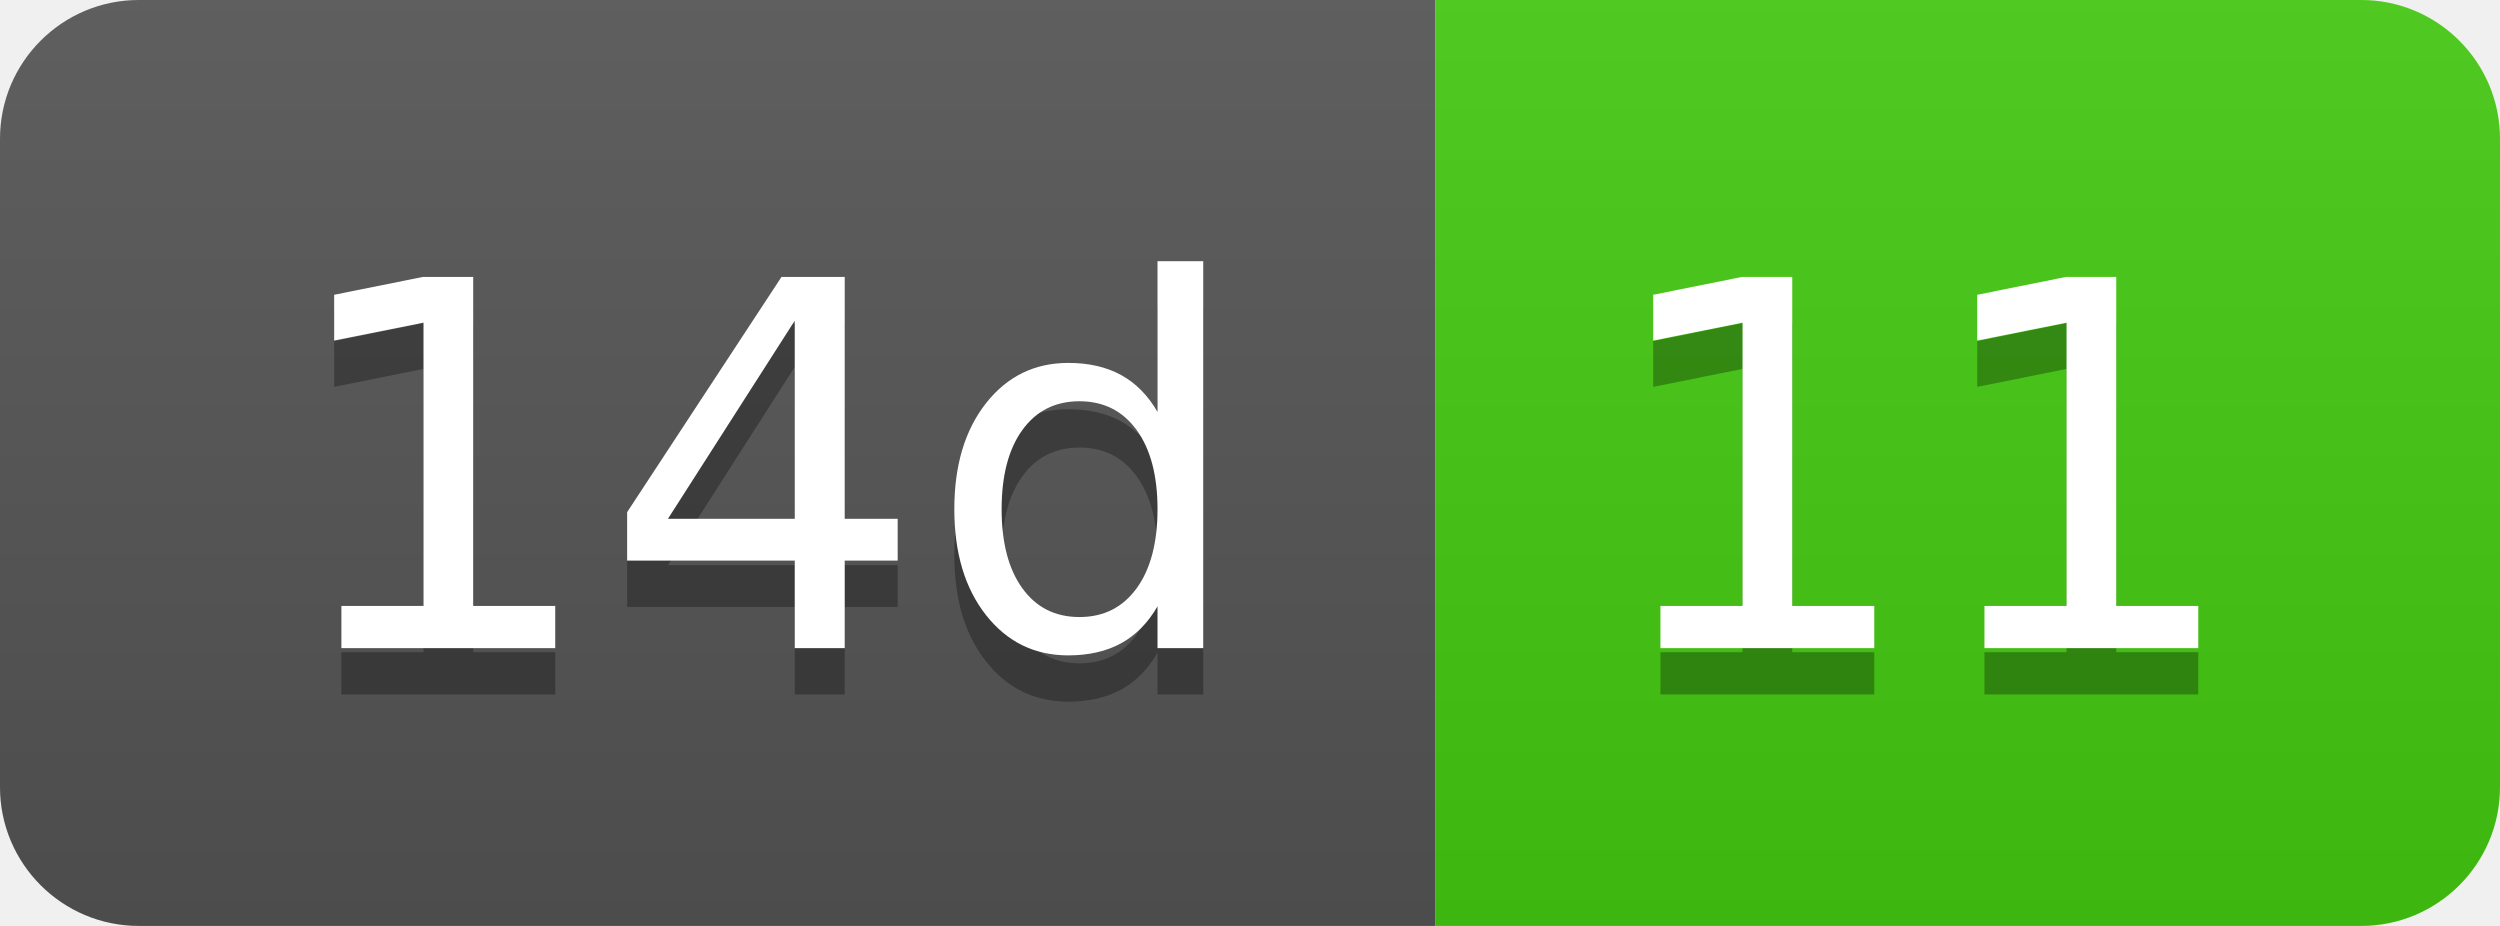
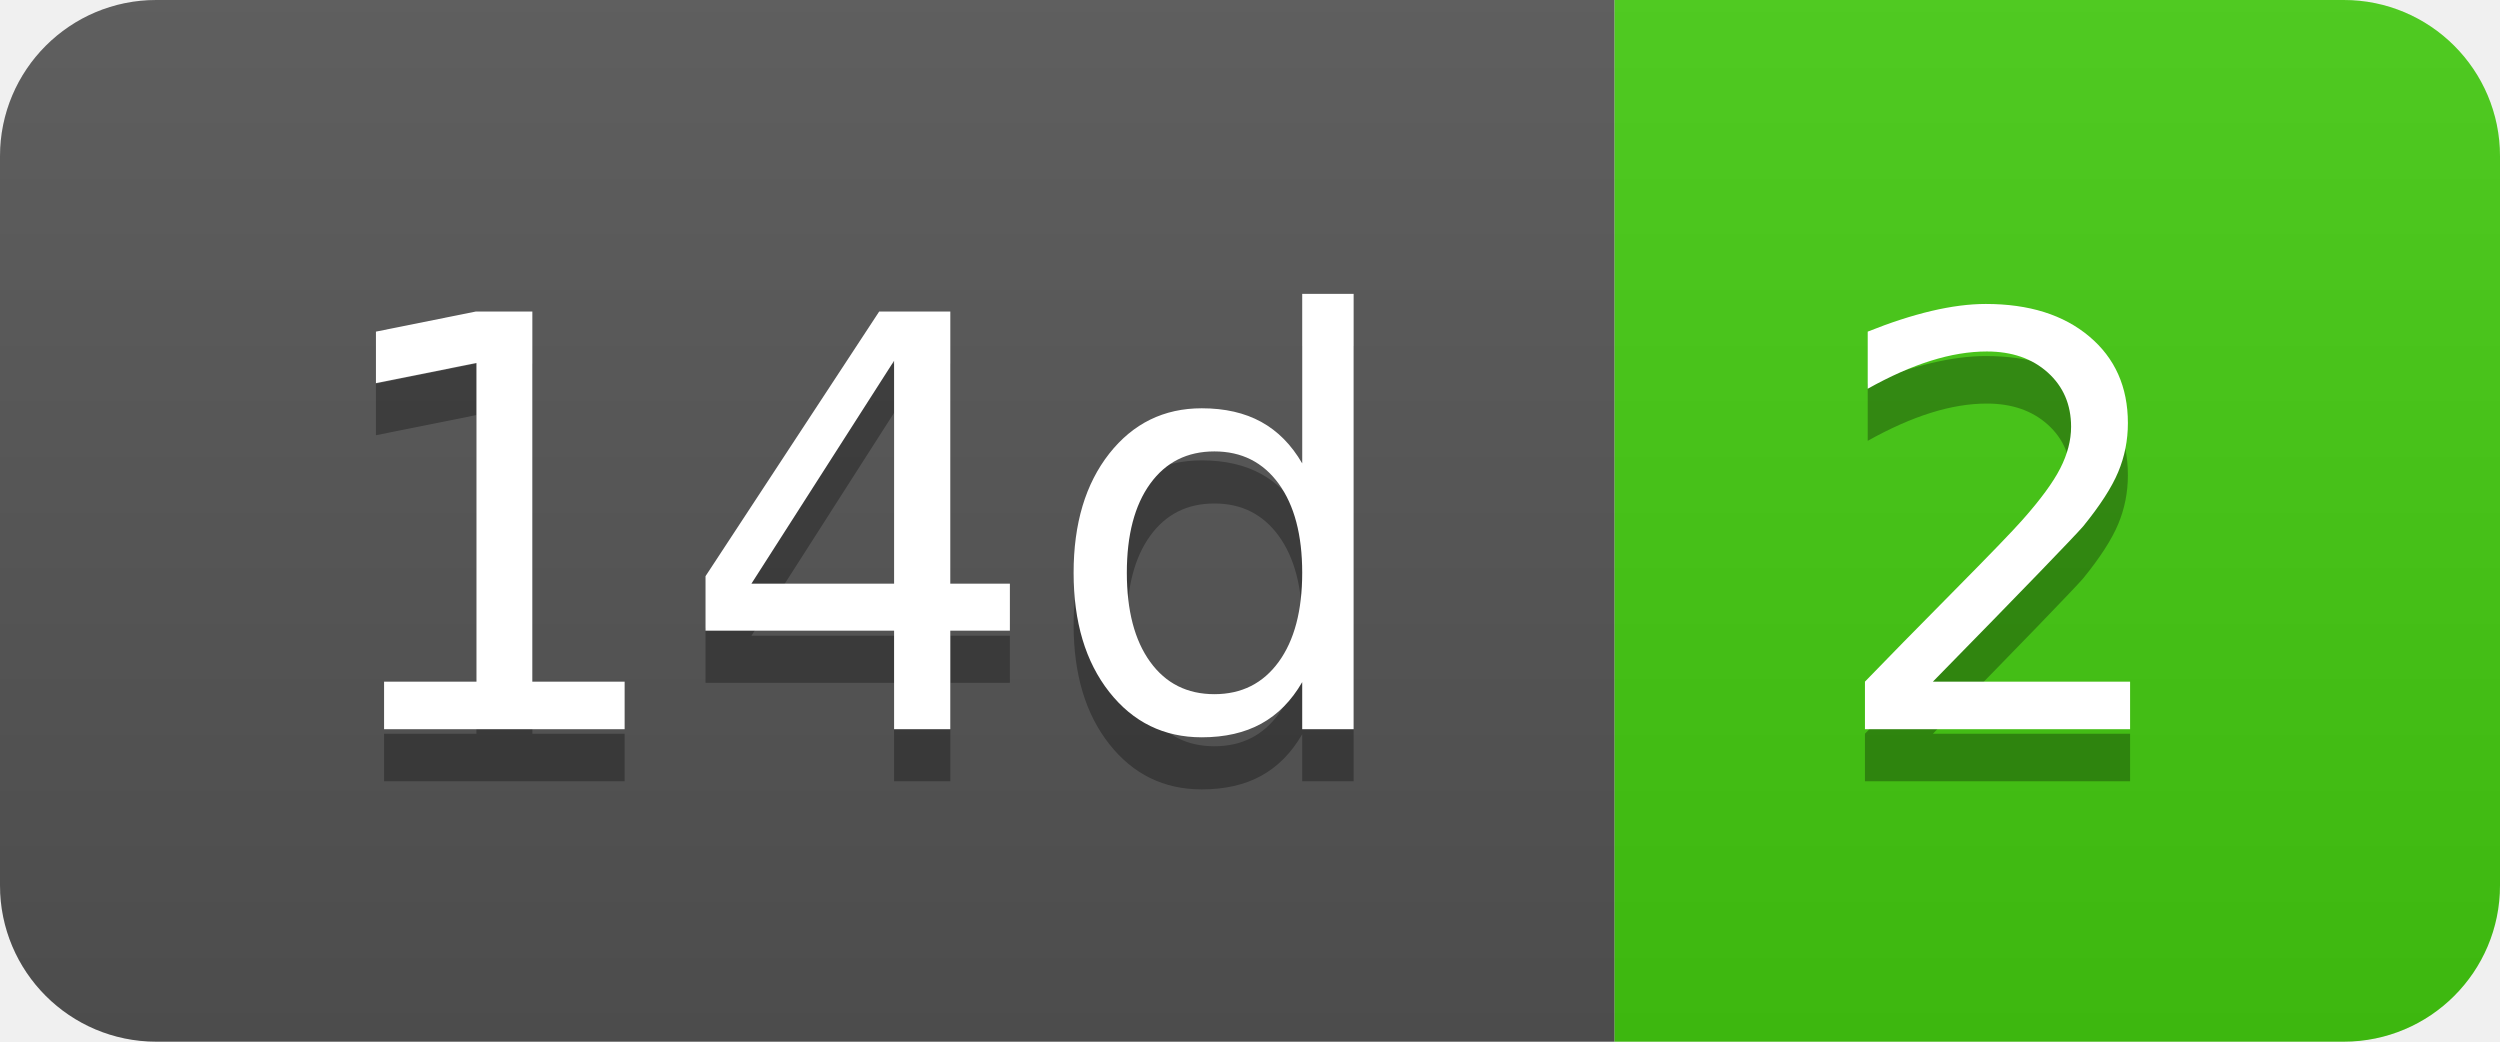
- <svg xmlns="http://www.w3.org/2000/svg" width="54" height="20" role="img" aria-label="14d: 11">
+ <svg xmlns="http://www.w3.org/2000/svg" width="48" height="20" role="img" aria-label="14d: 2">
  <linearGradient id="s" x2="0" y2="100%">
    <stop offset="0" stop-color="#bbb" stop-opacity=".1" />
    <stop offset="1" stop-opacity=".1" />
  </linearGradient>
  <clipPath id="r">
-     <rect width="54" height="20" rx="3" fill="#fff" />
+     <rect width="48" height="20" rx="3" fill="#fff" />
  </clipPath>
  <g clip-path="url(#r)">
    <rect width="31" height="20" fill="#555" />
-     <rect x="31" width="23" height="20" fill="#4c1" />
-     <rect width="54" height="20" fill="url(#s)" />
+     <rect x="31" width="17" height="20" fill="#4c1" />
+     <rect width="48" height="20" fill="url(#s)" />
  </g>
  <g fill="#fff" text-anchor="middle" font-family="Verdana,Geneva,DejaVu Sans,sans-serif" text-rendering="geometricPrecision" font-size="110">
    <text aria-hidden="true" x="165" y="150" fill="#010101" fill-opacity=".3" transform="scale(.1)" textLength="210">14d</text>
    <text x="165" y="140" transform="scale(.1)" fill="#fff" textLength="210">14d</text>
-     <text aria-hidden="true" x="415" y="150" fill="#010101" fill-opacity=".3" transform="scale(.1)" textLength="130">11</text>
-     <text x="415" y="140" transform="scale(.1)" fill="#fff" textLength="130">11</text>
+     <text aria-hidden="true" x="385" y="150" fill="#010101" fill-opacity=".3" transform="scale(.1)" textLength="70">2</text>
+     <text x="385" y="140" transform="scale(.1)" fill="#fff" textLength="70">2</text>
  </g>
</svg>
